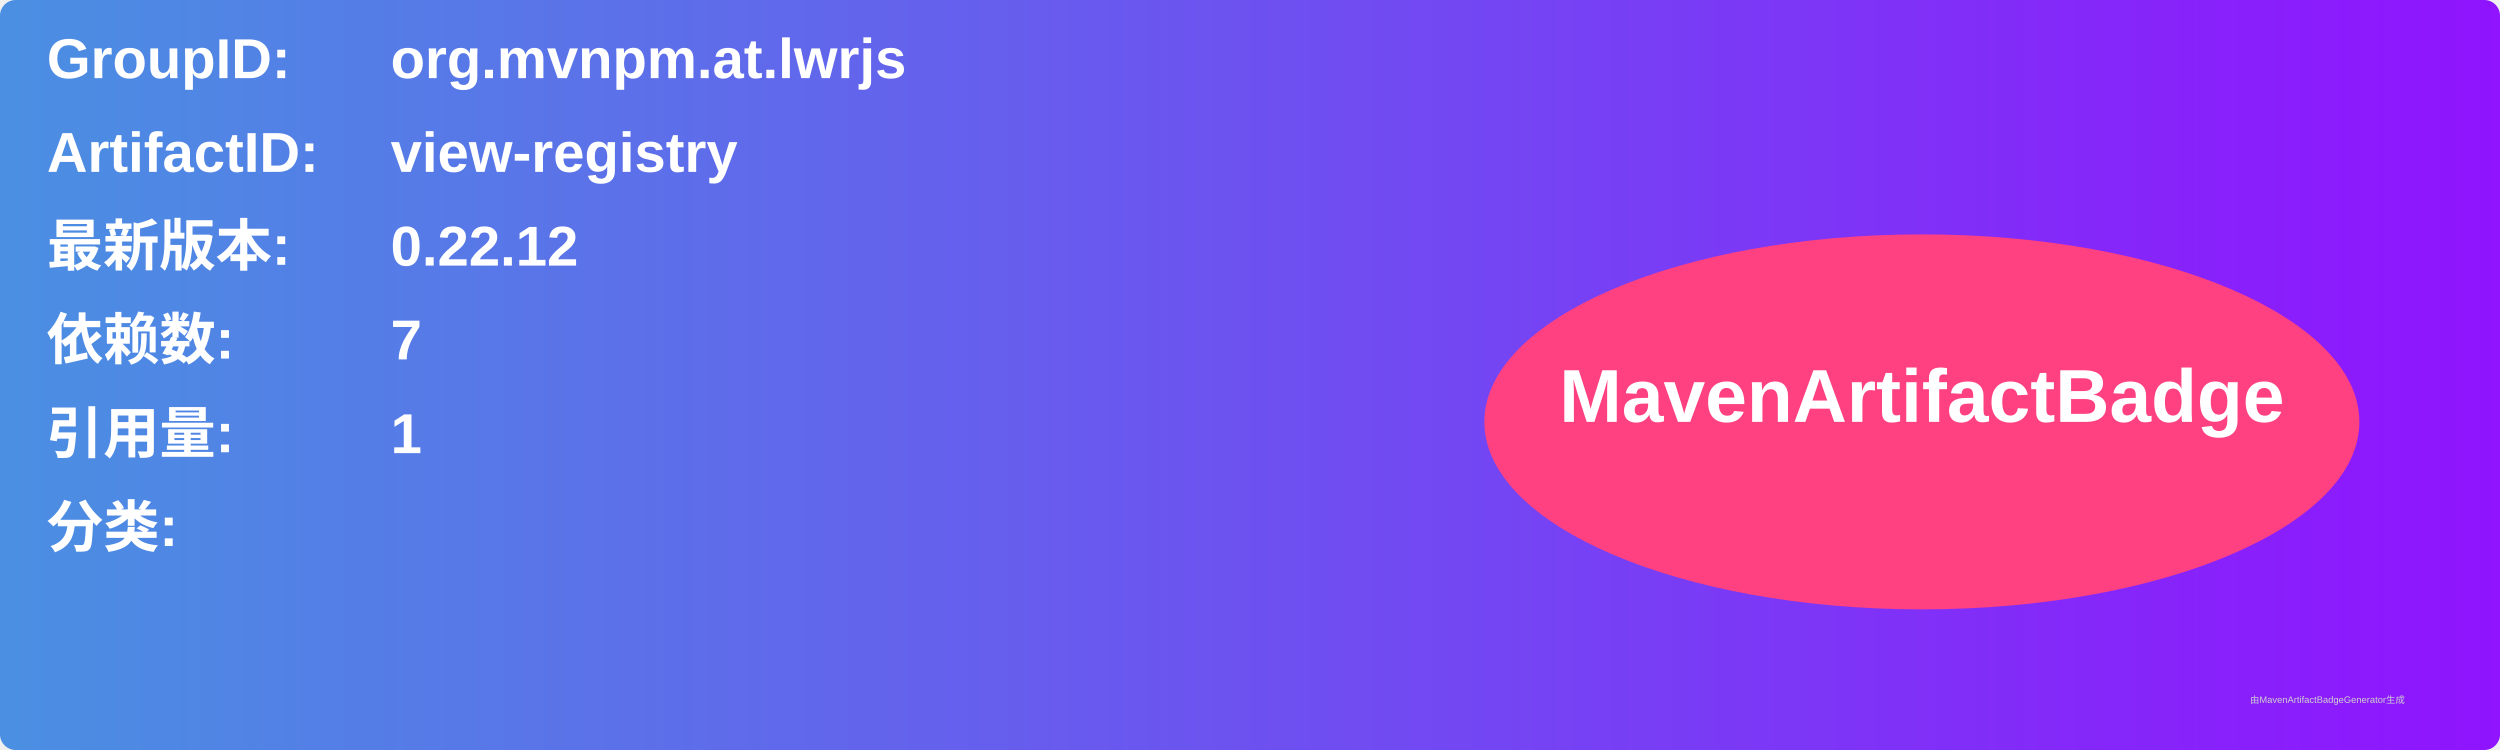
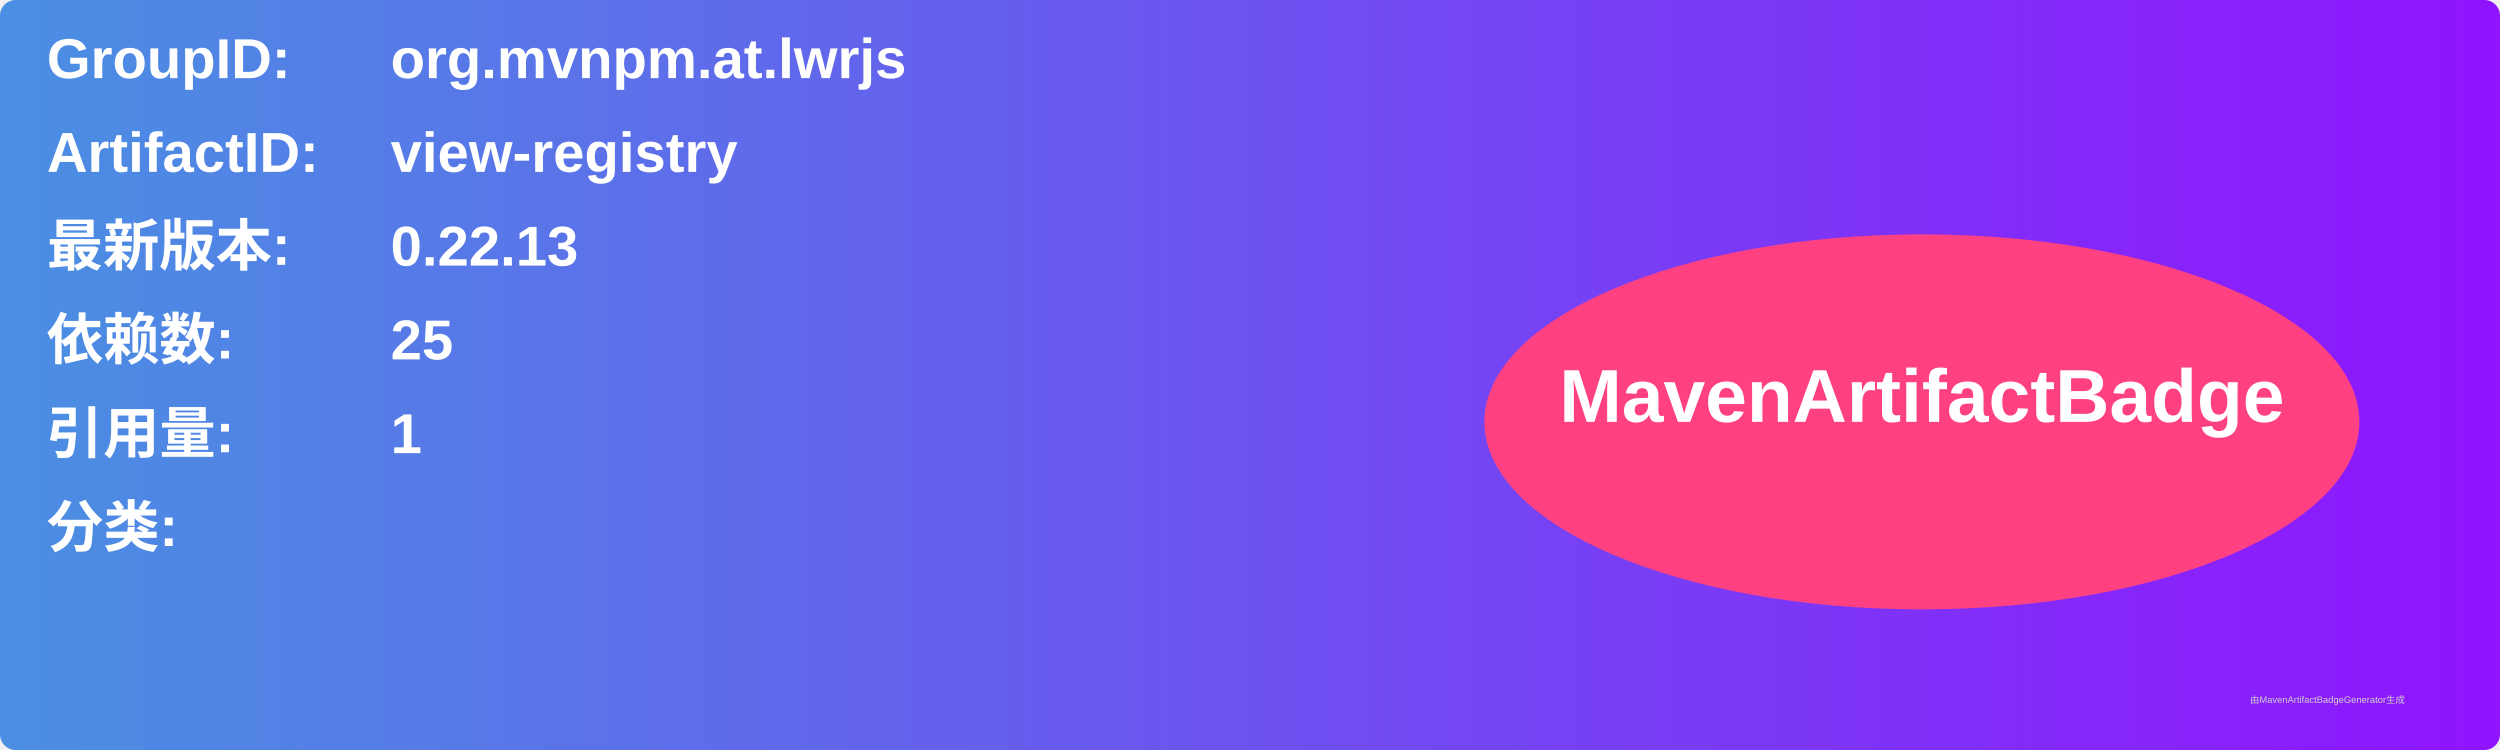
<svg xmlns="http://www.w3.org/2000/svg" width="800" height="240" viewBox="0 0 800 240">
  <linearGradient id="grad" x1="0%" y1="0%" x2="100%" y2="0%">
    <stop offset="0%" stop-color="#4a90e2" />
    <stop offset="100%" stop-color="#9013fe" />
  </linearGradient>
  <rect width="100%" height="100%" rx="5" ry="5" fill="url(#grad)" />
  <g transform="translate(15, 15)">
    <text x="0" y="10" font-family="Arial" font-size="18" fill="white" font-weight="bold" width="260">GroupID:</text>
    <text x="110" y="10" font-family="Arial" font-size="18" fill="white" font-weight="bold" width="460">org.mvnpm.at.lwrjs</text>
    <text x="0" y="40" font-family="Arial" font-size="18" fill="white" font-weight="bold" width="260">ArtifactID:</text>
    <text x="110" y="40" font-family="Arial" font-size="18" fill="white" font-weight="bold" width="460">view-registry</text>
    <text x="0" y="70" font-family="Arial" font-size="18" fill="white" font-weight="bold">最新版本:</text>
    <text x="110" y="70" font-family="Arial" font-size="18" fill="white" font-weight="bold">
-       <tspan font-weight="bold">0.22.12</tspan>
+       <tspan font-weight="bold">0.22.13</tspan>
    </text>
    <text x="0" y="100" font-family="Arial" font-size="18" fill="white" font-weight="bold">依赖数: </text>
    <text x="110" y="100" font-family="Arial" font-size="18" fill="white">
-       <tspan font-weight="bold">7</tspan>
+       <tspan font-weight="bold">25</tspan>
    </text>
    <text x="0" y="130" font-family="Arial" font-size="18" fill="white" font-weight="bold">引用量: </text>
    <text x="110" y="130" font-family="Arial" font-size="18" fill="white">
      <tspan font-weight="bold">1</tspan>
    </text>
    <text x="0" y="160" font-family="Arial" font-size="18" fill="white" font-weight="bold">分类:</text>
    <text x="10" y="190" font-family="Arial" font-size="10" fill="white">
      <tspan font-weight="bold" />
    </text>
    <ellipse cx="600" cy="120" rx="140" ry="60" fill="#ff4081" />
    <text x="600" y="120" text-anchor="middle" font-family="Arial" font-size="24" fill="white" font-weight="bold">MavenArtifactBadge</text>
  </g>
  <text x="720" y="225" font-family="Arial" font-size="3" fill="#d0d0d0">由MavenArtifactBadgeGenerator生成</text>
</svg>
